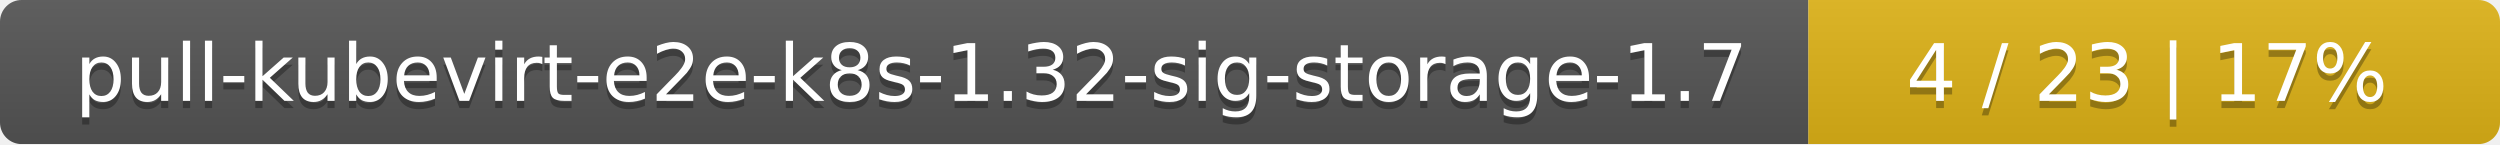
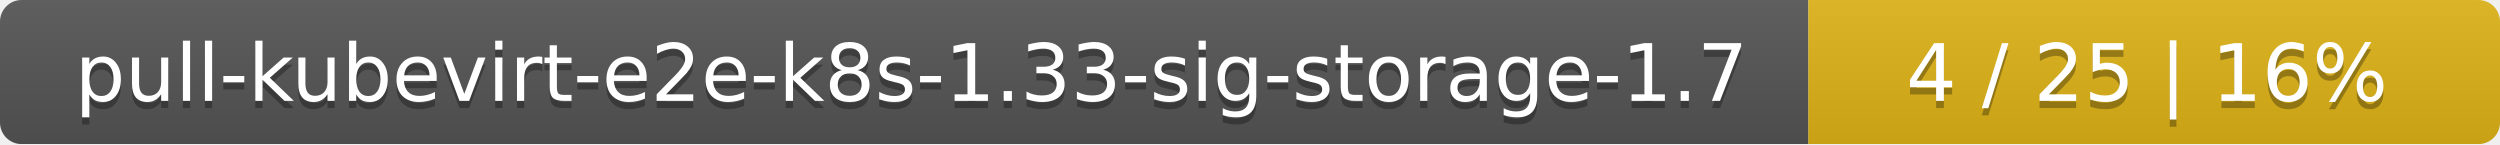
<svg xmlns="http://www.w3.org/2000/svg" width="347" height="20">
  <linearGradient id="smooth" x2="0" y2="100%">
    <stop offset="0" stop-color="#bbb" stop-opacity=".1" />
    <stop offset="1" stop-opacity=".1" />
  </linearGradient>
  <mask id="round">
    <rect width="347" height="20" rx="3" fill="#fff" />
  </mask>
  <g mask="url(#round)">
    <rect width="251" height="20" fill="#555" />
    <rect x="251" width="96" height="20" fill="#dfb317" />
    <rect width="347" height="20" fill="url(#smooth)" />
  </g>
  <g fill="#fff" text-anchor="middle" font-family="DejaVu Sans,Verdana,Geneva,sans-serif" font-size="11">
-     <text x="126.5" y="15" fill="#010101" fill-opacity=".3">pull-kubevirt-e2e-k8s-1.32-sig-storage-1.7</text>
-     <text x="126.5" y="14">pull-kubevirt-e2e-k8s-1.32-sig-storage-1.7</text>
-     <text x="298" y="15" fill="#010101" fill-opacity=".3">4 / 23    |    17%</text>
-     <text x="298" y="14">4 / 23    |    17%</text>
+     <text x="126.5" y="15" fill="#010101" fill-opacity=".3">pull-kubevirt-e2e-k8s-1.33-sig-storage-1.7</text>
+     <text x="126.5" y="14">pull-kubevirt-e2e-k8s-1.33-sig-storage-1.7</text>
+     <text x="298" y="15" fill="#010101" fill-opacity=".3">4 / 25    |    16%</text>
+     <text x="298" y="14">4 / 25    |    16%</text>
  </g>
</svg>
